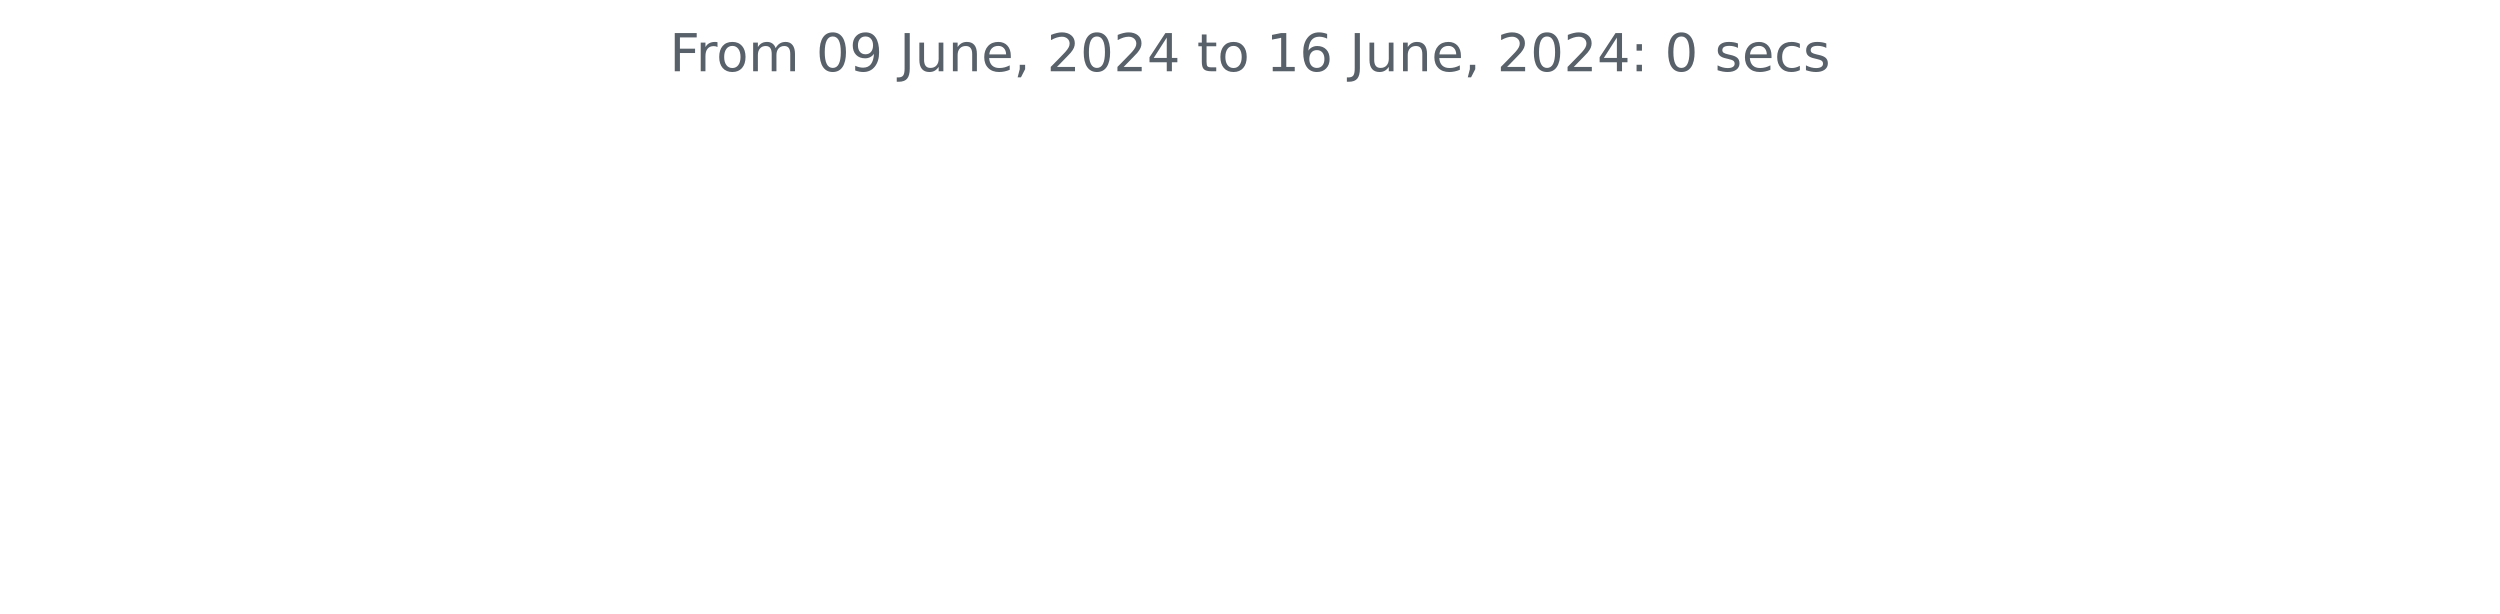
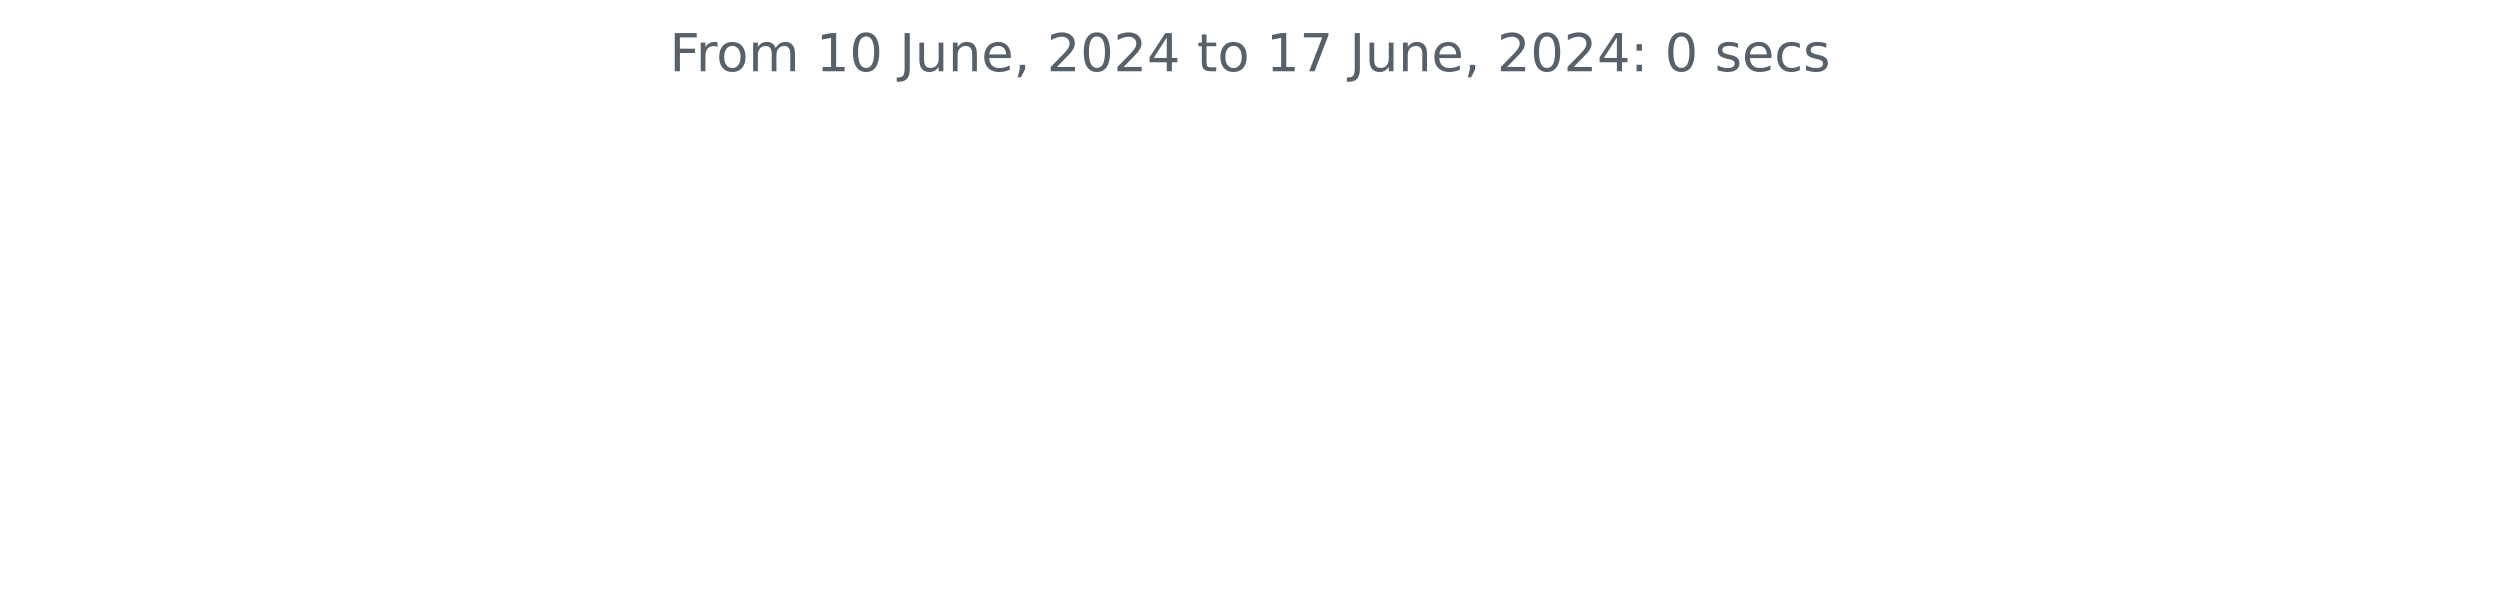
<svg xmlns="http://www.w3.org/2000/svg" xmlns:xlink="http://www.w3.org/1999/xlink" width="572.4pt" height="140.398pt" viewBox="0 0 572.4 140.398" version="1.1">
  <defs>
    <style type="text/css">*{stroke-linejoin: round; stroke-linecap: butt}</style>
  </defs>
  <g id="figure_1">
    <g id="patch_1">
      <path d="M 0 140.398  L 572.4 140.398  L 572.4 0  L 0 0  L 0 140.398  z " style="fill: none" />
    </g>
    <g id="axes_1">
      <g id="matplotlib.axis_1" />
      <g id="matplotlib.axis_2" />
      <g id="text_1">
        <g style="fill: #586069" transform="translate(153.3131 16.31812) scale(0.12 -0.12)">
          <defs>
            <path id="DejaVuSans-46" d="M 628 4666  L 3309 4666  L 3309 4134  L 1259 4134  L 1259 2759  L 3109 2759  L 3109 2228  L 1259 2228  L 1259 0  L 628 0  L 628 4666  z " transform="scale(0.015625)" />
            <path id="DejaVuSans-72" d="M 2631 2963  Q 2534 3019 2420 3045  Q 2306 3072 2169 3072  Q 1681 3072 1420 2755  Q 1159 2438 1159 1844  L 1159 0  L 581 0  L 581 3500  L 1159 3500  L 1159 2956  Q 1341 3275 1631 3429  Q 1922 3584 2338 3584  Q 2397 3584 2469 3576  Q 2541 3569 2628 3553  L 2631 2963  z " transform="scale(0.015625)" />
            <path id="DejaVuSans-6f" d="M 1959 3097  Q 1497 3097 1228 2736  Q 959 2375 959 1747  Q 959 1119 1226 758  Q 1494 397 1959 397  Q 2419 397 2687 759  Q 2956 1122 2956 1747  Q 2956 2369 2687 2733  Q 2419 3097 1959 3097  z M 1959 3584  Q 2709 3584 3137 3096  Q 3566 2609 3566 1747  Q 3566 888 3137 398  Q 2709 -91 1959 -91  Q 1206 -91 779 398  Q 353 888 353 1747  Q 353 2609 779 3096  Q 1206 3584 1959 3584  z " transform="scale(0.015625)" />
            <path id="DejaVuSans-6d" d="M 3328 2828  Q 3544 3216 3844 3400  Q 4144 3584 4550 3584  Q 5097 3584 5394 3201  Q 5691 2819 5691 2113  L 5691 0  L 5113 0  L 5113 2094  Q 5113 2597 4934 2840  Q 4756 3084 4391 3084  Q 3944 3084 3684 2787  Q 3425 2491 3425 1978  L 3425 0  L 2847 0  L 2847 2094  Q 2847 2600 2669 2842  Q 2491 3084 2119 3084  Q 1678 3084 1418 2786  Q 1159 2488 1159 1978  L 1159 0  L 581 0  L 581 3500  L 1159 3500  L 1159 2956  Q 1356 3278 1631 3431  Q 1906 3584 2284 3584  Q 2666 3584 2933 3390  Q 3200 3197 3328 2828  z " transform="scale(0.015625)" />
            <path id="DejaVuSans-20" transform="scale(0.015625)" />
+             <path id="DejaVuSans-31" d="M 794 531  L 1825 531  L 1825 4091  L 703 3866  L 703 4441  L 1819 4666  L 2450 4666  L 2450 531  L 3481 531  L 3481 0  L 794 0  L 794 531  z " transform="scale(0.015625)" />
            <path id="DejaVuSans-30" d="M 2034 4250  Q 1547 4250 1301 3770  Q 1056 3291 1056 2328  Q 1056 1369 1301 889  Q 1547 409 2034 409  Q 2525 409 2770 889  Q 3016 1369 3016 2328  Q 3016 3291 2770 3770  Q 2525 4250 2034 4250  z M 2034 4750  Q 2819 4750 3233 4129  Q 3647 3509 3647 2328  Q 3647 1150 3233 529  Q 2819 -91 2034 -91  Q 1250 -91 836 529  Q 422 1150 422 2328  Q 422 3509 836 4129  Q 1250 4750 2034 4750  z " transform="scale(0.015625)" />
-             <path id="DejaVuSans-39" d="M 703 97  L 703 672  Q 941 559 1184 500  Q 1428 441 1663 441  Q 2288 441 2617 861  Q 2947 1281 2994 2138  Q 2813 1869 2534 1725  Q 2256 1581 1919 1581  Q 1219 1581 811 2004  Q 403 2428 403 3163  Q 403 3881 828 4315  Q 1253 4750 1959 4750  Q 2769 4750 3195 4129  Q 3622 3509 3622 2328  Q 3622 1225 3098 567  Q 2575 -91 1691 -91  Q 1453 -91 1209 -44  Q 966 3 703 97  z M 1959 2075  Q 2384 2075 2632 2365  Q 2881 2656 2881 3163  Q 2881 3666 2632 3958  Q 2384 4250 1959 4250  Q 1534 4250 1286 3958  Q 1038 3666 1038 3163  Q 1038 2656 1286 2365  Q 1534 2075 1959 2075  z " transform="scale(0.015625)" />
            <path id="DejaVuSans-4a" d="M 628 4666  L 1259 4666  L 1259 325  Q 1259 -519 939 -900  Q 619 -1281 -91 -1281  L -331 -1281  L -331 -750  L -134 -750  Q 284 -750 456 -515  Q 628 -281 628 325  L 628 4666  z " transform="scale(0.015625)" />
            <path id="DejaVuSans-75" d="M 544 1381  L 544 3500  L 1119 3500  L 1119 1403  Q 1119 906 1312 657  Q 1506 409 1894 409  Q 2359 409 2629 706  Q 2900 1003 2900 1516  L 2900 3500  L 3475 3500  L 3475 0  L 2900 0  L 2900 538  Q 2691 219 2414 64  Q 2138 -91 1772 -91  Q 1169 -91 856 284  Q 544 659 544 1381  z M 1991 3584  L 1991 3584  z " transform="scale(0.015625)" />
            <path id="DejaVuSans-6e" d="M 3513 2113  L 3513 0  L 2938 0  L 2938 2094  Q 2938 2591 2744 2837  Q 2550 3084 2163 3084  Q 1697 3084 1428 2787  Q 1159 2491 1159 1978  L 1159 0  L 581 0  L 581 3500  L 1159 3500  L 1159 2956  Q 1366 3272 1645 3428  Q 1925 3584 2291 3584  Q 2894 3584 3203 3211  Q 3513 2838 3513 2113  z " transform="scale(0.015625)" />
            <path id="DejaVuSans-65" d="M 3597 1894  L 3597 1613  L 953 1613  Q 991 1019 1311 708  Q 1631 397 2203 397  Q 2534 397 2845 478  Q 3156 559 3463 722  L 3463 178  Q 3153 47 2828 -22  Q 2503 -91 2169 -91  Q 1331 -91 842 396  Q 353 884 353 1716  Q 353 2575 817 3079  Q 1281 3584 2069 3584  Q 2775 3584 3186 3129  Q 3597 2675 3597 1894  z M 3022 2063  Q 3016 2534 2758 2815  Q 2500 3097 2075 3097  Q 1594 3097 1305 2825  Q 1016 2553 972 2059  L 3022 2063  z " transform="scale(0.015625)" />
            <path id="DejaVuSans-2c" d="M 750 794  L 1409 794  L 1409 256  L 897 -744  L 494 -744  L 750 256  L 750 794  z " transform="scale(0.015625)" />
            <path id="DejaVuSans-32" d="M 1228 531  L 3431 531  L 3431 0  L 469 0  L 469 531  Q 828 903 1448 1529  Q 2069 2156 2228 2338  Q 2531 2678 2651 2914  Q 2772 3150 2772 3378  Q 2772 3750 2511 3984  Q 2250 4219 1831 4219  Q 1534 4219 1204 4116  Q 875 4013 500 3803  L 500 4441  Q 881 4594 1212 4672  Q 1544 4750 1819 4750  Q 2544 4750 2975 4387  Q 3406 4025 3406 3419  Q 3406 3131 3298 2873  Q 3191 2616 2906 2266  Q 2828 2175 2409 1742  Q 1991 1309 1228 531  z " transform="scale(0.015625)" />
            <path id="DejaVuSans-34" d="M 2419 4116  L 825 1625  L 2419 1625  L 2419 4116  z M 2253 4666  L 3047 4666  L 3047 1625  L 3713 1625  L 3713 1100  L 3047 1100  L 3047 0  L 2419 0  L 2419 1100  L 313 1100  L 313 1709  L 2253 4666  z " transform="scale(0.015625)" />
            <path id="DejaVuSans-74" d="M 1172 4494  L 1172 3500  L 2356 3500  L 2356 3053  L 1172 3053  L 1172 1153  Q 1172 725 1289 603  Q 1406 481 1766 481  L 2356 481  L 2356 0  L 1766 0  Q 1100 0 847 248  Q 594 497 594 1153  L 594 3053  L 172 3053  L 172 3500  L 594 3500  L 594 4494  L 1172 4494  z " transform="scale(0.015625)" />
-             <path id="DejaVuSans-31" d="M 794 531  L 1825 531  L 1825 4091  L 703 3866  L 703 4441  L 1819 4666  L 2450 4666  L 2450 531  L 3481 531  L 3481 0  L 794 0  L 794 531  z " transform="scale(0.015625)" />
-             <path id="DejaVuSans-36" d="M 2113 2584  Q 1688 2584 1439 2293  Q 1191 2003 1191 1497  Q 1191 994 1439 701  Q 1688 409 2113 409  Q 2538 409 2786 701  Q 3034 994 3034 1497  Q 3034 2003 2786 2293  Q 2538 2584 2113 2584  z M 3366 4563  L 3366 3988  Q 3128 4100 2886 4159  Q 2644 4219 2406 4219  Q 1781 4219 1451 3797  Q 1122 3375 1075 2522  Q 1259 2794 1537 2939  Q 1816 3084 2150 3084  Q 2853 3084 3261 2657  Q 3669 2231 3669 1497  Q 3669 778 3244 343  Q 2819 -91 2113 -91  Q 1303 -91 875 529  Q 447 1150 447 2328  Q 447 3434 972 4092  Q 1497 4750 2381 4750  Q 2619 4750 2861 4703  Q 3103 4656 3366 4563  z " transform="scale(0.015625)" />
+             <path id="DejaVuSans-37" d="M 525 4666  L 3525 4666  L 3525 4397  L 1831 0  L 1172 0  L 2766 4134  L 525 4134  L 525 4666  z " transform="scale(0.015625)" />
            <path id="DejaVuSans-3a" d="M 750 794  L 1409 794  L 1409 0  L 750 0  L 750 794  z M 750 3309  L 1409 3309  L 1409 2516  L 750 2516  L 750 3309  z " transform="scale(0.015625)" />
            <path id="DejaVuSans-73" d="M 2834 3397  L 2834 2853  Q 2591 2978 2328 3040  Q 2066 3103 1784 3103  Q 1356 3103 1142 2972  Q 928 2841 928 2578  Q 928 2378 1081 2264  Q 1234 2150 1697 2047  L 1894 2003  Q 2506 1872 2764 1633  Q 3022 1394 3022 966  Q 3022 478 2636 193  Q 2250 -91 1575 -91  Q 1294 -91 989 -36  Q 684 19 347 128  L 347 722  Q 666 556 975 473  Q 1284 391 1588 391  Q 1994 391 2212 530  Q 2431 669 2431 922  Q 2431 1156 2273 1281  Q 2116 1406 1581 1522  L 1381 1569  Q 847 1681 609 1914  Q 372 2147 372 2553  Q 372 3047 722 3315  Q 1072 3584 1716 3584  Q 2034 3584 2315 3537  Q 2597 3491 2834 3397  z " transform="scale(0.015625)" />
            <path id="DejaVuSans-63" d="M 3122 3366  L 3122 2828  Q 2878 2963 2633 3030  Q 2388 3097 2138 3097  Q 1578 3097 1268 2742  Q 959 2388 959 1747  Q 959 1106 1268 751  Q 1578 397 2138 397  Q 2388 397 2633 464  Q 2878 531 3122 666  L 3122 134  Q 2881 22 2623 -34  Q 2366 -91 2075 -91  Q 1284 -91 818 406  Q 353 903 353 1747  Q 353 2603 823 3093  Q 1294 3584 2113 3584  Q 2378 3584 2631 3529  Q 2884 3475 3122 3366  z " transform="scale(0.015625)" />
          </defs>
          <use xlink:href="#DejaVuSans-46" />
          <use xlink:href="#DejaVuSans-72" x="50.27" />
          <use xlink:href="#DejaVuSans-6f" x="89.133" />
          <use xlink:href="#DejaVuSans-6d" x="150.314" />
          <use xlink:href="#DejaVuSans-20" x="247.727" />
-           <use xlink:href="#DejaVuSans-30" x="279.514" />
-           <use xlink:href="#DejaVuSans-39" x="343.137" />
+           <use xlink:href="#DejaVuSans-31" x="279.514" />
+           <use xlink:href="#DejaVuSans-30" x="343.137" />
          <use xlink:href="#DejaVuSans-20" x="406.76" />
          <use xlink:href="#DejaVuSans-4a" x="438.547" />
          <use xlink:href="#DejaVuSans-75" x="468.039" />
          <use xlink:href="#DejaVuSans-6e" x="531.418" />
          <use xlink:href="#DejaVuSans-65" x="594.797" />
          <use xlink:href="#DejaVuSans-2c" x="656.32" />
          <use xlink:href="#DejaVuSans-20" x="688.107" />
          <use xlink:href="#DejaVuSans-32" x="719.895" />
          <use xlink:href="#DejaVuSans-30" x="783.518" />
          <use xlink:href="#DejaVuSans-32" x="847.141" />
          <use xlink:href="#DejaVuSans-34" x="910.764" />
          <use xlink:href="#DejaVuSans-20" x="974.387" />
          <use xlink:href="#DejaVuSans-74" x="1006.174" />
          <use xlink:href="#DejaVuSans-6f" x="1045.383" />
          <use xlink:href="#DejaVuSans-20" x="1106.564" />
          <use xlink:href="#DejaVuSans-31" x="1138.352" />
-           <use xlink:href="#DejaVuSans-36" x="1201.975" />
+           <use xlink:href="#DejaVuSans-37" x="1201.975" />
          <use xlink:href="#DejaVuSans-20" x="1265.598" />
          <use xlink:href="#DejaVuSans-4a" x="1297.385" />
          <use xlink:href="#DejaVuSans-75" x="1326.877" />
          <use xlink:href="#DejaVuSans-6e" x="1390.256" />
          <use xlink:href="#DejaVuSans-65" x="1453.635" />
          <use xlink:href="#DejaVuSans-2c" x="1515.158" />
          <use xlink:href="#DejaVuSans-20" x="1546.945" />
          <use xlink:href="#DejaVuSans-32" x="1578.732" />
          <use xlink:href="#DejaVuSans-30" x="1642.355" />
          <use xlink:href="#DejaVuSans-32" x="1705.979" />
          <use xlink:href="#DejaVuSans-34" x="1769.602" />
          <use xlink:href="#DejaVuSans-3a" x="1833.225" />
          <use xlink:href="#DejaVuSans-20" x="1866.916" />
          <use xlink:href="#DejaVuSans-30" x="1898.703" />
          <use xlink:href="#DejaVuSans-20" x="1962.326" />
          <use xlink:href="#DejaVuSans-73" x="1994.113" />
          <use xlink:href="#DejaVuSans-65" x="2046.213" />
          <use xlink:href="#DejaVuSans-63" x="2107.736" />
          <use xlink:href="#DejaVuSans-73" x="2162.717" />
        </g>
      </g>
    </g>
  </g>
</svg>
